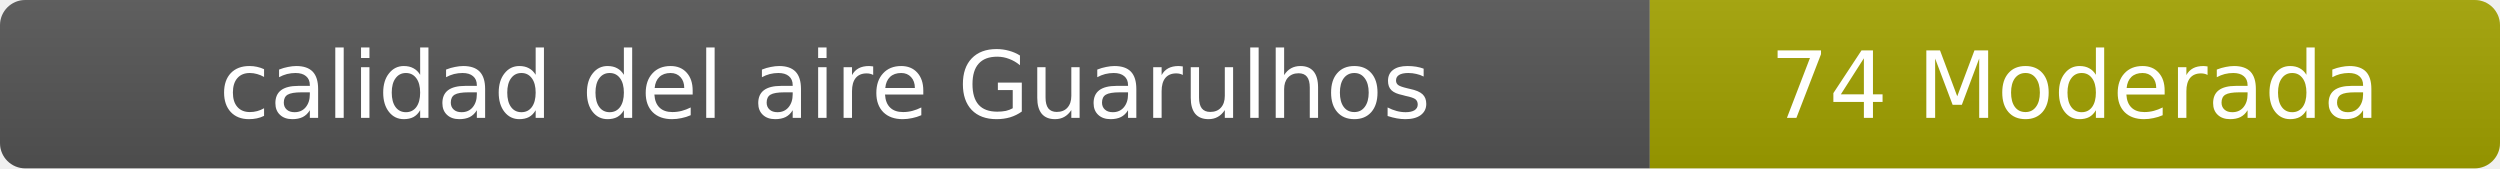
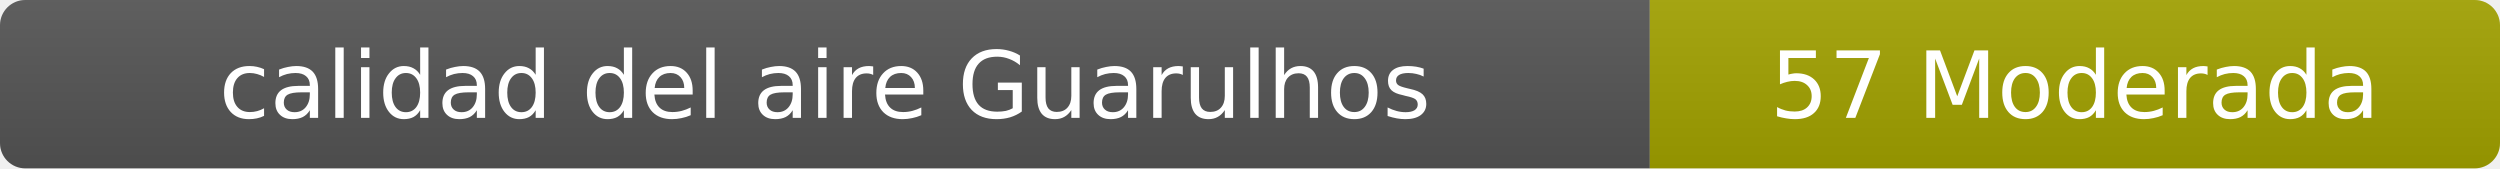
- <svg xmlns="http://www.w3.org/2000/svg" width="297" height="20" role="img" aria-label="calidad del aire: 74 Moderada">
+ <svg xmlns="http://www.w3.org/2000/svg" width="297" height="20" role="img" aria-label="calidad del aire: 57 Moderada">
  <linearGradient id="s" x2="0" y2="100%">
    <stop offset="0" stop-color="#bbb" stop-opacity=".1" />
    <stop offset="1" stop-opacity=".1" />
  </linearGradient>
  <clipPath id="r">
    <rect width="297" height="20" rx="3" fill="#fff" />
  </clipPath>
  <g clip-path="url(#r)">
    <rect width="196" height="20" fill="#555" />
    <rect x="196" width="101" height="20" fill="#a3a300" />
    <rect width="297" height="20" fill="url(#s)" />
  </g>
  <g fill="#fff" text-anchor="middle" font-family="Verdana,Geneva,DejaVu Sans,sans-serif" font-size="11">
    <text x="98" y="14">calidad del aire Guarulhos</text>
-     <text x="246.5" y="14">74 Moderada</text>
+     <text x="246.5" y="14">57 Moderada</text>
  </g>
</svg>
